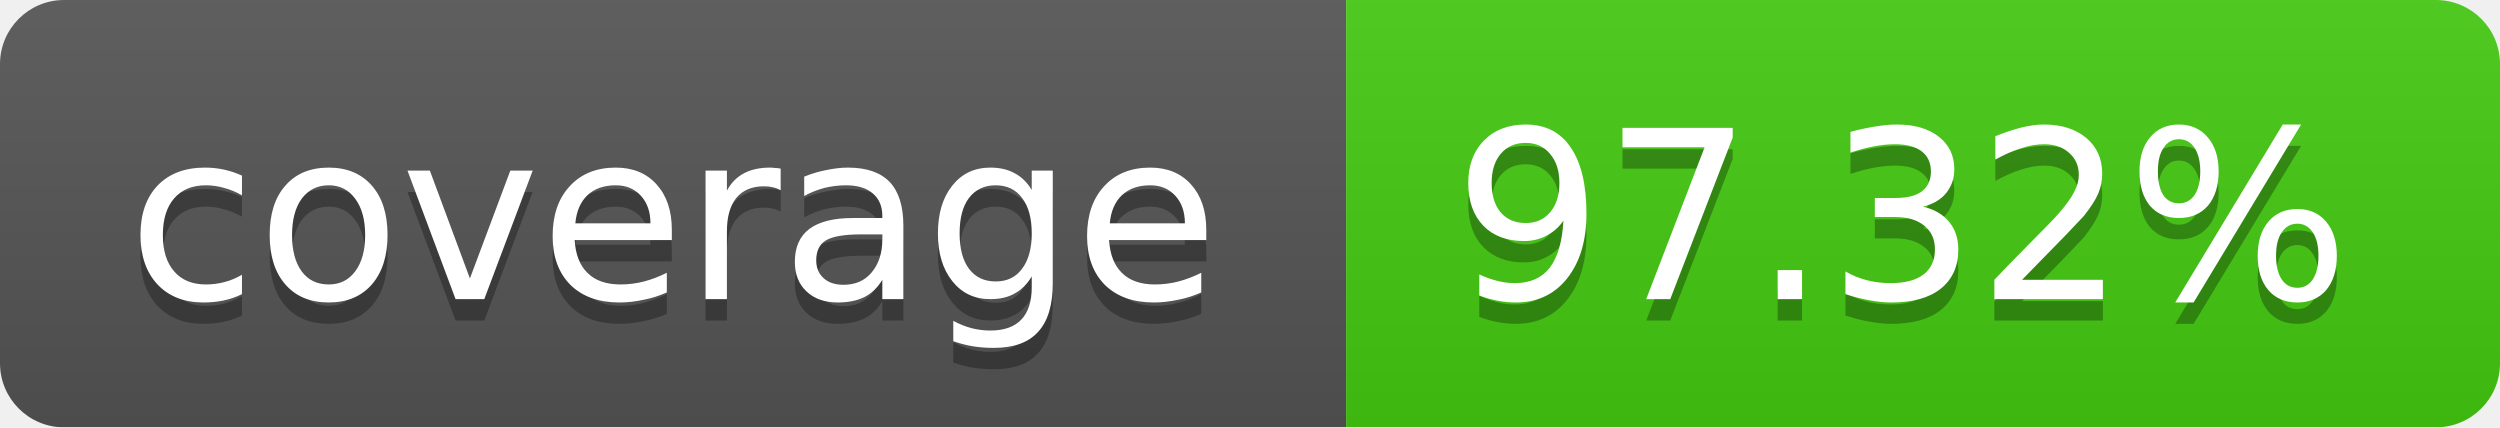
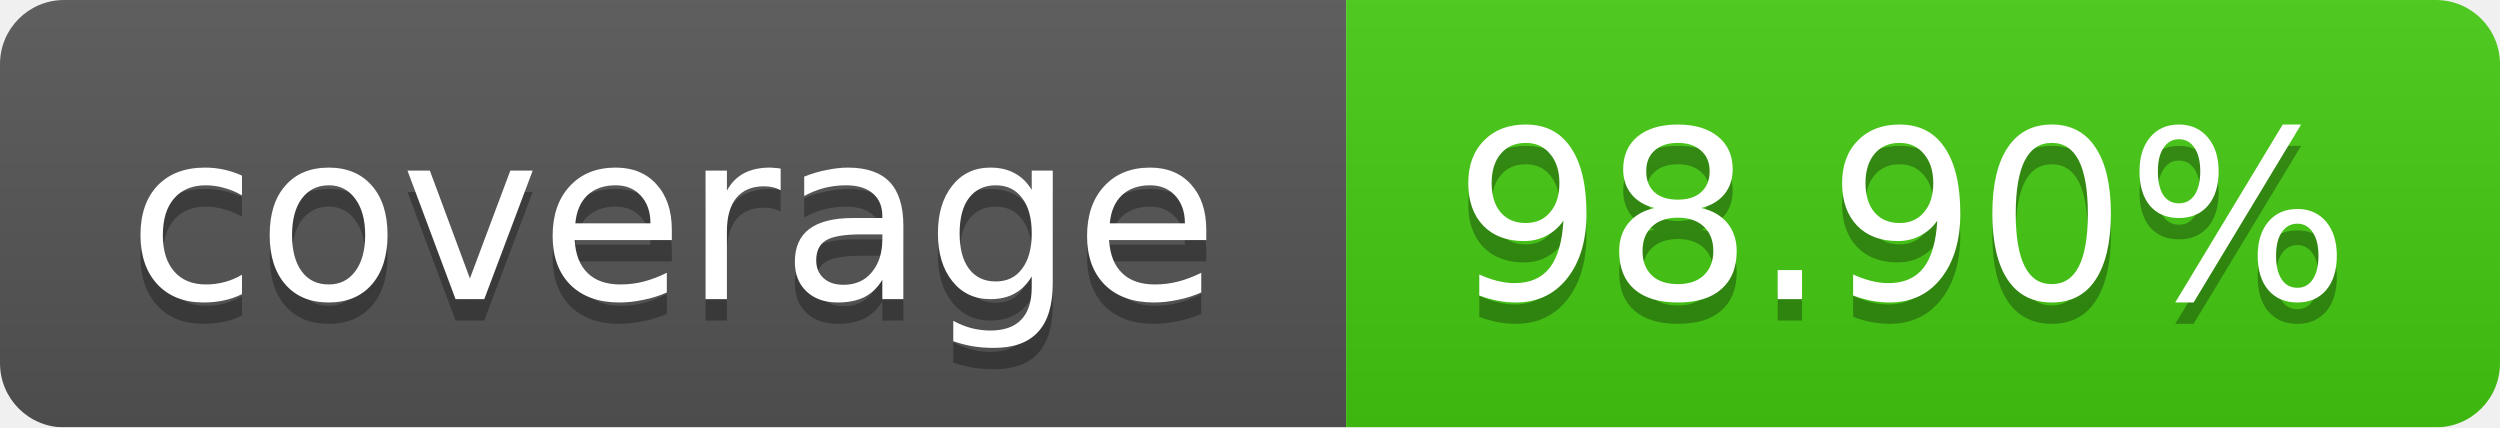
<svg xmlns="http://www.w3.org/2000/svg" width="117" height="20">
  <linearGradient id="b" x2="0" y2="100%">
    <stop offset="0" stop-color="#bbb" stop-opacity=".1" />
    <stop offset="1" stop-opacity=".1" />
  </linearGradient>
  <mask id="a">
    <rect width="117" height="20" rx="3" fill="#fff" />
  </mask>
  <g mask="url(#a)">
    <path fill="#555" d="M0 0h63v20H0z" />
    <path fill="#4c1" d="M63 0h54v20H63z" />
    <path fill="url(#b)" d="M0 0h117v20H0z" />
  </g>
  <g fill="#fff" text-anchor="middle" font-family="DejaVu Sans,Verdana,Geneva,sans-serif" font-size="11">
    <text x="31.5" y="15" fill="#010101" fill-opacity=".3">coverage</text>
    <text x="31.5" y="14">coverage</text>
-     <text x="89" y="15" fill="#010101" fill-opacity=".3">97.32%</text>
-     <text x="89" y="14">97.32%</text>
+     <text x="89" y="15" fill="#010101" fill-opacity=".3">98.90%</text>
+     <text x="89" y="14">98.90%</text>
  </g>
</svg>
